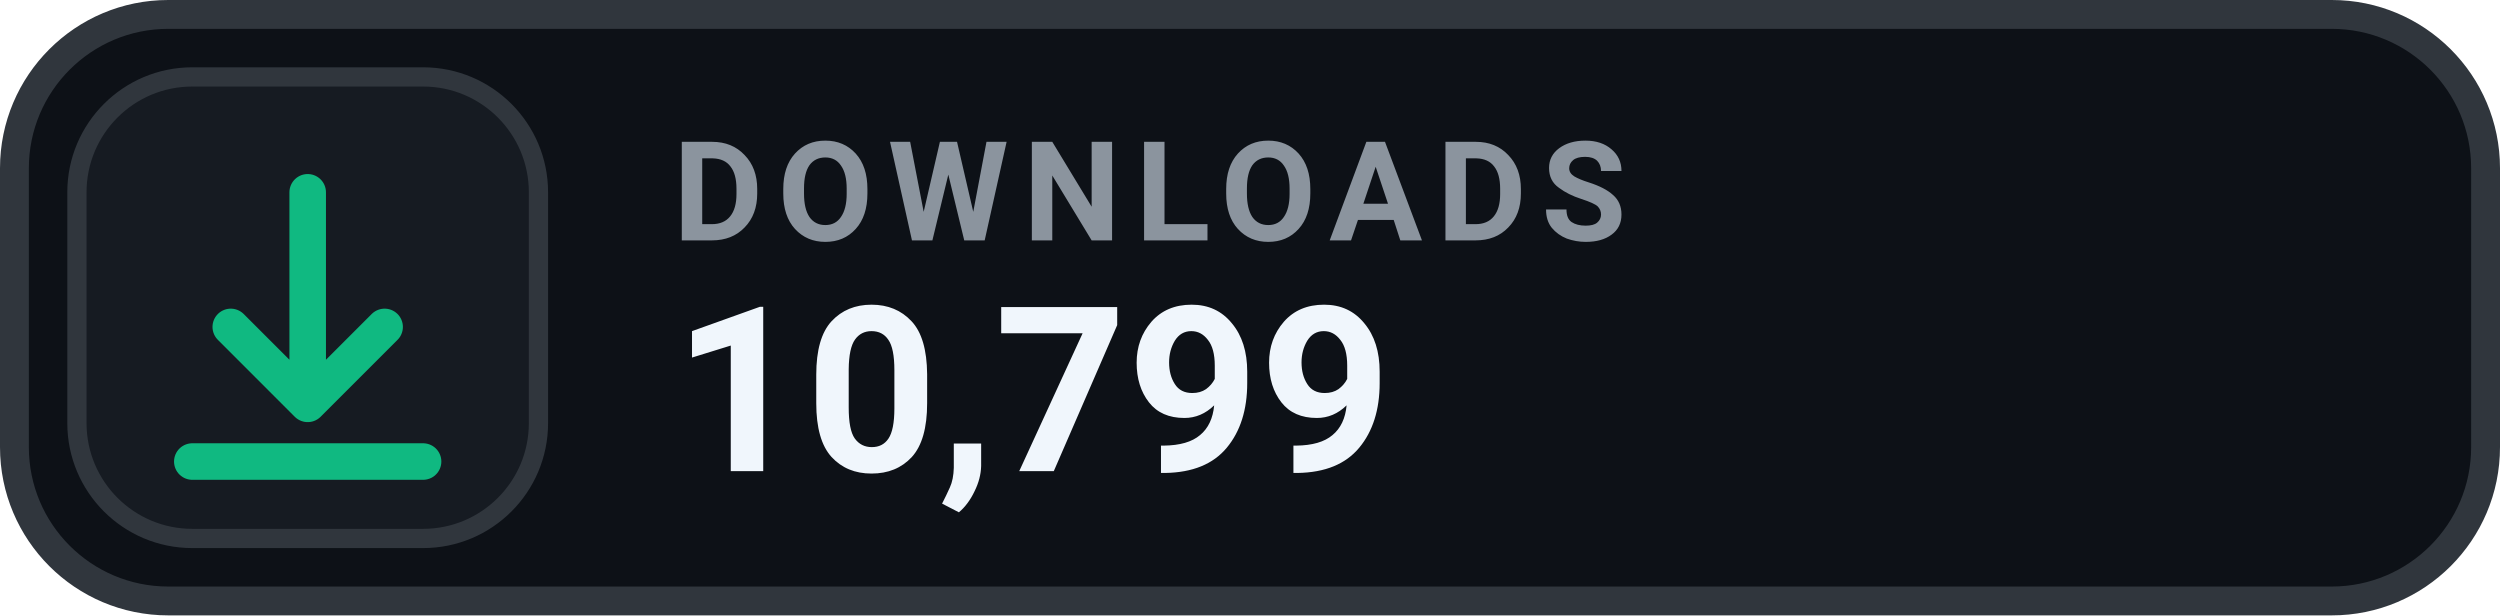
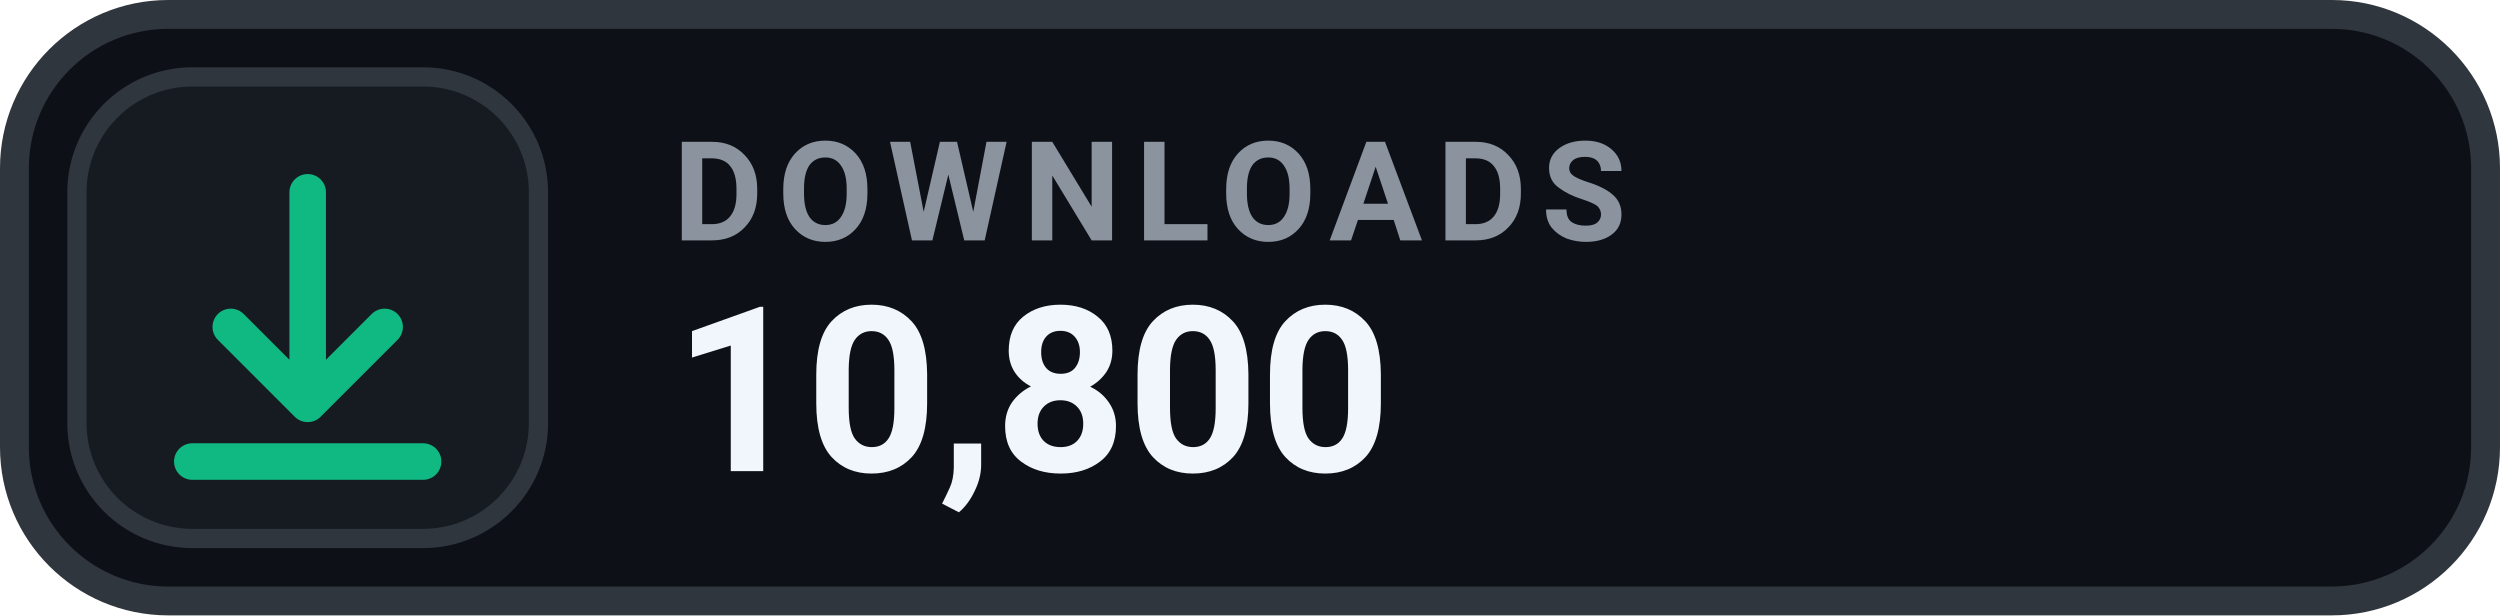
- <svg xmlns="http://www.w3.org/2000/svg" width="130" height="32" viewBox="0 0 130 32" role="img" aria-label="DOWNLOADS 10,799">
+ <svg xmlns="http://www.w3.org/2000/svg" width="130" height="32" viewBox="0 0 130 32" role="img" aria-label="DOWNLOADS 10,800">
  <rect x=".75" y=".75" width="128.5" height="30.5" rx="8" fill="#0D1117" stroke="#30363D" stroke-width="1.5" />
  <rect x="4" y="4" width="24" height="24" rx="6" fill="#161B22" stroke="#30363D" stroke-width="1" />
  <g transform="translate(16 16)" style="color:#10B981;">
    <path d="M0 -6 v11 m0 0 l4 -4 m-4 4 l-4 -4 M-6 8 h12" fill="none" stroke="currentColor" stroke-width="1.9" stroke-linecap="round" stroke-linejoin="round" />
  </g>
  <text x="35" y="12.5" fill="#8B949E" font-family="-apple-system,BlinkMacSystemFont,'Segoe UI',Roboto,Helvetica,Arial,sans-serif" font-size="7.2" font-weight="700" letter-spacing=".75">DOWNLOADS</text>
-   <text x="35" y="24.5" fill="#F0F6FC" font-family="-apple-system,BlinkMacSystemFont,'Segoe UI',Roboto,Helvetica,Arial,sans-serif" font-size="12" font-weight="700">10,799</text>
+   <text x="35" y="24.5" fill="#F0F6FC" font-family="-apple-system,BlinkMacSystemFont,'Segoe UI',Roboto,Helvetica,Arial,sans-serif" font-size="12" font-weight="700">10,800</text>
</svg>
